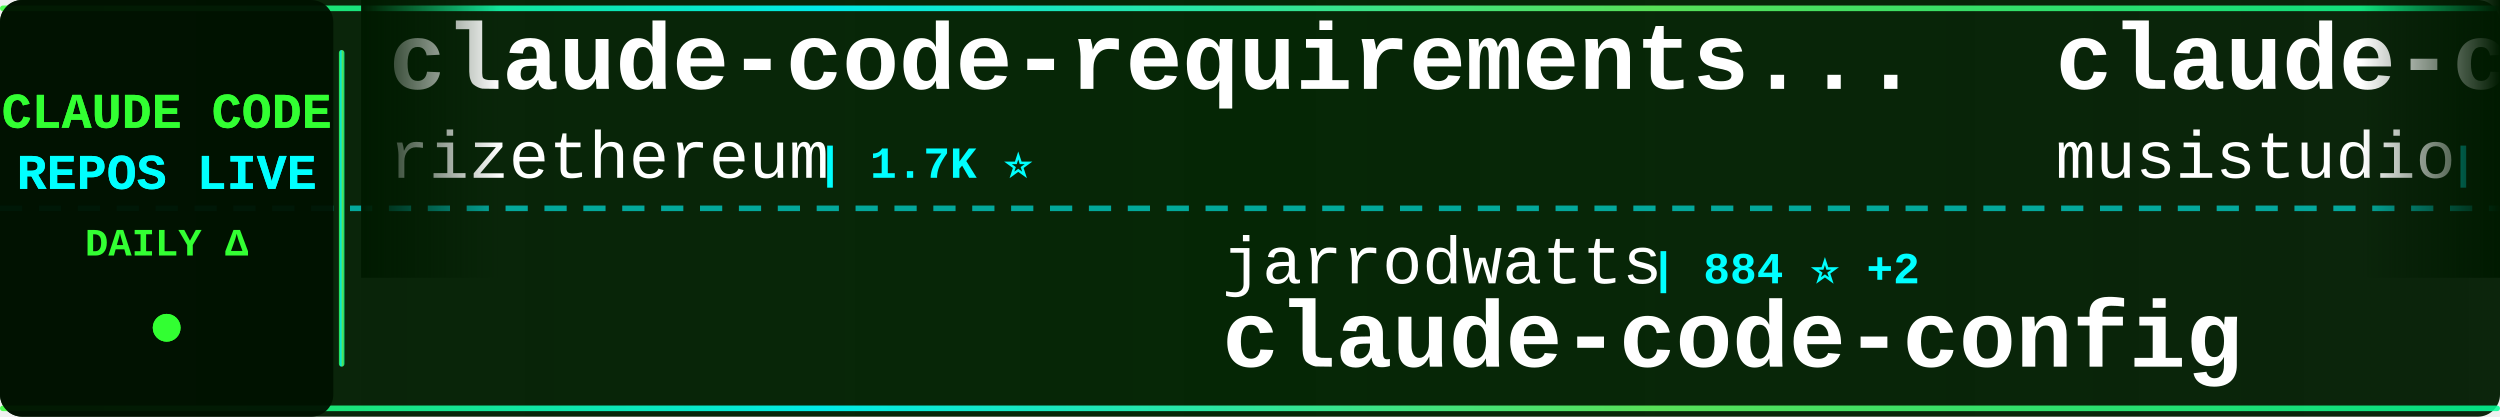
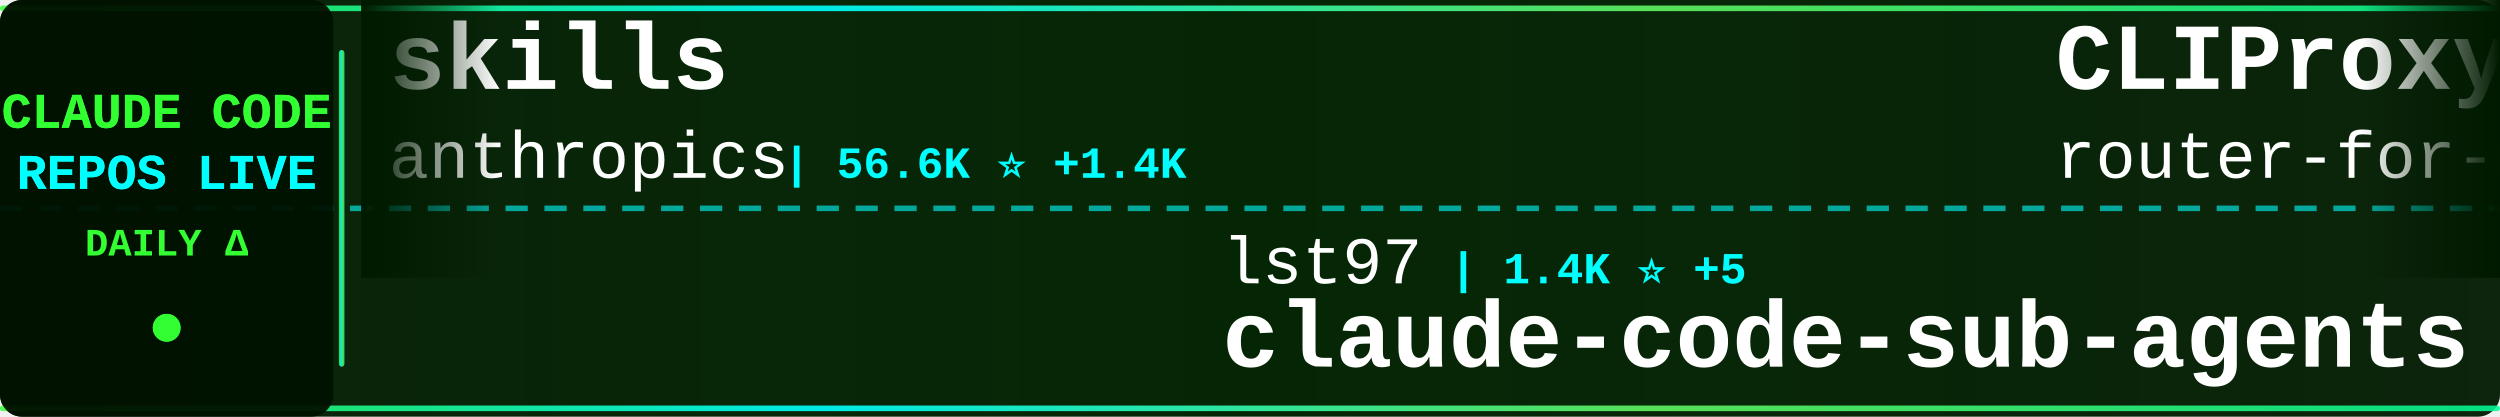
<svg xmlns="http://www.w3.org/2000/svg" width="900" height="150">
  <defs>
    <linearGradient id="tickerBg" x1="0%" y1="0%" x2="100%" y2="0%">
      <stop offset="0%" style="stop-color:#001a00;stop-opacity:0.95" />
      <stop offset="50%" style="stop-color:#002200;stop-opacity:0.98" />
      <stop offset="100%" style="stop-color:#001a00;stop-opacity:0.95" />
    </linearGradient>
    <linearGradient id="borderGrad" x1="0%" y1="0%" x2="100%" y2="0%">
      <stop offset="0%" style="stop-color:#33ff33;stop-opacity:0.85">
        <animate attributeName="stop-opacity" values="0.85;1;0.85" dur="2s" repeatCount="indefinite" />
      </stop>
      <stop offset="33%" style="stop-color:#00ffff;stop-opacity:0.9">
        <animate attributeName="stop-opacity" values="0.9;1;0.9" dur="2.2s" repeatCount="indefinite" />
      </stop>
      <stop offset="66%" style="stop-color:#66ff66;stop-opacity:0.85">
        <animate attributeName="stop-opacity" values="0.85;1;0.85" dur="1.8s" repeatCount="indefinite" />
      </stop>
      <stop offset="100%" style="stop-color:#00ff99;stop-opacity:0.85">
        <animate attributeName="stop-opacity" values="0.85;1;0.85" dur="2s" repeatCount="indefinite" />
      </stop>
    </linearGradient>
    <filter id="textGlow">
      <feGaussianBlur stdDeviation="0.1" result="coloredBlur" />
      <feMerge>
        <feMergeNode in="coloredBlur" />
        <feMergeNode in="SourceGraphic" />
      </feMerge>
    </filter>
    <filter id="metricGlow">
      <feGaussianBlur stdDeviation="0.2" result="coloredBlur" />
      <feMerge>
        <feMergeNode in="coloredBlur" />
        <feMergeNode in="SourceGraphic" />
      </feMerge>
    </filter>
    <linearGradient id="leftFade" x1="0%" y1="0%" x2="100%" y2="0%">
      <stop offset="0%" style="stop-color:#001a00;stop-opacity:1" />
      <stop offset="100%" style="stop-color:#001a00;stop-opacity:0" />
    </linearGradient>
    <linearGradient id="rightFade" x1="0%" y1="0%" x2="100%" y2="0%">
      <stop offset="0%" style="stop-color:#001a00;stop-opacity:0" />
      <stop offset="100%" style="stop-color:#001a00;stop-opacity:1" />
    </linearGradient>
  </defs>
  <rect width="900" height="150" fill="url(#tickerBg)" rx="8" />
  <rect x="0" y="2" width="900" height="2" fill="url(#borderGrad)" rx="1" />
  <rect x="0" y="146" width="900" height="2" fill="url(#borderGrad)" rx="1" />
  <line x1="0" y1="75" x2="900" y2="75" stroke="#00ffff" stroke-width="2" stroke-dasharray="8 6" opacity="0.6" />
  <rect x="0" y="0" width="120" height="150" fill="#001100" opacity="0.95" rx="8" />
  <text x="60" y="46" font-family="'Courier New', monospace" font-size="18" font-weight="bold" fill="#33ff33" text-anchor="middle" filter="url(#textGlow)">
    CLAUDE CODE
  </text>
  <text x="60" y="68" font-family="'Courier New', monospace" font-size="18" font-weight="bold" fill="#00ffff" text-anchor="middle" filter="url(#textGlow)">
    REPOS LIVE
  </text>
  <text x="60" y="92" font-family="'Courier New', monospace" font-size="14" font-weight="bold" fill="#33ff33" text-anchor="middle">
    DAILY Δ
  </text>
  <circle cx="60" cy="118" r="5" fill="#33ff33" filter="url(#metricGlow)">
    <animate attributeName="r" values="4;6;4" dur="1.5s" repeatCount="indefinite" />
    <animate attributeName="opacity" values="0.6;1;0.6" dur="1.5s" repeatCount="indefinite" />
  </circle>
  <rect x="122" y="18" width="2" height="114" fill="url(#borderGrad)" rx="1" />
  <clipPath id="tickerClip">
    <rect x="130" y="0" width="770" height="150" />
  </clipPath>
  <g clip-path="url(#tickerClip)">
    <g id="tickerItems">
      <animateTransform attributeName="transform" attributeType="XML" type="translate" from="0 0" to="-3000 0" dur="54s" repeatCount="indefinite" />
      <g transform="translate(0, 0)">
-         <text x="140" y="32" font-family="'Courier New', monospace" font-size="34" font-weight="bold" fill="#ffffff">claude-code-requirements...</text>
-         <text x="140" y="64" font-family="'Courier New', monospace" font-size="24" font-weight="normal" fill="#ffffff" opacity="1.0">rizethereum</text>
-         <text x="294" y="64" font-family="'Courier New', monospace" font-size="16" font-weight="bold" fill="#00ffff"> | 1.7K ⭐</text>
+         <text x="140" y="32" font-family="'Courier New', monospace" font-size="34" font-weight="bold" fill="#ffffff">skills</text>
+         <text x="140" y="64" font-family="'Courier New', monospace" font-size="24" font-weight="normal" fill="#ffffff" opacity="1.0">anthropics</text>
+         <text x="282" y="64" font-family="'Courier New', monospace" font-size="16" font-weight="bold" fill="#00ffff"> | 56.6K ⭐ +1.4K</text>
      </g>
      <g transform="translate(300, 0)">
-         <text x="140" y="102" font-family="'Courier New', monospace" font-size="24" font-weight="normal" fill="#ffffff" opacity="1.0">jarrodwatts</text>
-         <text x="294" y="102" font-family="'Courier New', monospace" font-size="16" font-weight="bold" fill="#00ffff"> | 884 ⭐ +2</text>
-         <text x="140" y="132" font-family="'Courier New', monospace" font-size="34" font-weight="bold" fill="#ffffff">claude-code-config</text>
+         <text x="140" y="102" font-family="'Courier New', monospace" font-size="24" font-weight="normal" fill="#ffffff" opacity="1.0">lst97</text>
+         <text x="222" y="102" font-family="'Courier New', monospace" font-size="16" font-weight="bold" fill="#00ffff"> | 1.4K ⭐ +5</text>
+         <text x="140" y="132" font-family="'Courier New', monospace" font-size="34" font-weight="bold" fill="#ffffff">claude-code-sub-agents</text>
      </g>
      <g transform="translate(600, 0)">
-         <text x="140" y="32" font-family="'Courier New', monospace" font-size="34" font-weight="bold" fill="#ffffff">claude-code-router</text>
-         <text x="140" y="64" font-family="'Courier New', monospace" font-size="24" font-weight="normal" fill="#ffffff" opacity="1.0">musistudio</text>
-         <text x="282" y="64" font-family="'Courier New', monospace" font-size="16" font-weight="bold" fill="#00ffff"> | 26.7K ⭐ +106</text>
+         <text x="140" y="32" font-family="'Courier New', monospace" font-size="34" font-weight="bold" fill="#ffffff">CLIProxyAPI</text>
+         <text x="140" y="64" font-family="'Courier New', monospace" font-size="24" font-weight="normal" fill="#ffffff" opacity="1.0">router-for-me</text>
+         <text x="318" y="64" font-family="'Courier New', monospace" font-size="16" font-weight="bold" fill="#00ffff"> | 8.5K ⭐ +152</text>
      </g>
      <g transform="translate(900, 0)">
-         <text x="140" y="102" font-family="'Courier New', monospace" font-size="24" font-weight="normal" fill="#ffffff" opacity="1.0">anthropics</text>
-         <text x="282" y="102" font-family="'Courier New', monospace" font-size="16" font-weight="bold" fill="#00ffff"> | 1.3K ⭐ +11</text>
-         <text x="140" y="132" font-family="'Courier New', monospace" font-size="34" font-weight="bold" fill="#ffffff">claude-agent-sdk-demos</text>
+         <text x="140" y="102" font-family="'Courier New', monospace" font-size="24" font-weight="normal" fill="#ffffff" opacity="1.0">bfly123</text>
+         <text x="246" y="102" font-family="'Courier New', monospace" font-size="16" font-weight="bold" fill="#00ffff"> | 932 ⭐ +16</text>
+         <text x="140" y="132" font-family="'Courier New', monospace" font-size="34" font-weight="bold" fill="#ffffff">claude_code_bridge</text>
      </g>
      <g transform="translate(1200, 0)">
-         <text x="140" y="32" font-family="'Courier New', monospace" font-size="34" font-weight="bold" fill="#ffffff">claude-plugins-official</text>
-         <text x="140" y="64" font-family="'Courier New', monospace" font-size="24" font-weight="normal" fill="#ffffff" opacity="1.0">anthropics</text>
-         <text x="282" y="64" font-family="'Courier New', monospace" font-size="16" font-weight="bold" fill="#00ffff"> | 5.1K ⭐ +95</text>
+         <text x="140" y="32" font-family="'Courier New', monospace" font-size="34" font-weight="bold" fill="#ffffff">agents</text>
+         <text x="140" y="64" font-family="'Courier New', monospace" font-size="24" font-weight="normal" fill="#ffffff" opacity="1.0">wshobson</text>
+         <text x="258" y="64" font-family="'Courier New', monospace" font-size="16" font-weight="bold" fill="#00ffff"> | 27.1K ⭐ +117</text>
      </g>
      <g transform="translate(1500, 0)">
-         <text x="140" y="102" font-family="'Courier New', monospace" font-size="24" font-weight="normal" fill="#ffffff" opacity="1.0">sugyan</text>
-         <text x="234" y="102" font-family="'Courier New', monospace" font-size="16" font-weight="bold" fill="#00ffff"> | 870 ⭐ +3</text>
-         <text x="140" y="132" font-family="'Courier New', monospace" font-size="34" font-weight="bold" fill="#ffffff">claude-code-webui</text>
+         <text x="140" y="102" font-family="'Courier New', monospace" font-size="24" font-weight="normal" fill="#ffffff" opacity="1.0">github</text>
+         <text x="234" y="102" font-family="'Courier New', monospace" font-size="16" font-weight="bold" fill="#00ffff"> | 65.8K ⭐ +319</text>
+         <text x="140" y="132" font-family="'Courier New', monospace" font-size="34" font-weight="bold" fill="#ffffff">spec-kit</text>
      </g>
      <g transform="translate(1800, 0)">
-         <text x="140" y="32" font-family="'Courier New', monospace" font-size="34" font-weight="bold" fill="#ffffff">claude-code-showcase</text>
-         <text x="140" y="64" font-family="'Courier New', monospace" font-size="24" font-weight="normal" fill="#ffffff" opacity="1.0">ChrisWiles</text>
-         <text x="282" y="64" font-family="'Courier New', monospace" font-size="16" font-weight="bold" fill="#00ffff"> | 5.1K ⭐ +9</text>
+         <text x="140" y="32" font-family="'Courier New', monospace" font-size="34" font-weight="bold" fill="#ffffff">1code</text>
+         <text x="140" y="64" font-family="'Courier New', monospace" font-size="24" font-weight="normal" fill="#ffffff" opacity="1.0">21st-dev</text>
+         <text x="258" y="64" font-family="'Courier New', monospace" font-size="16" font-weight="bold" fill="#00ffff"> | 4.5K ⭐ +51</text>
      </g>
      <g transform="translate(2100, 0)">
-         <text x="140" y="102" font-family="'Courier New', monospace" font-size="24" font-weight="normal" fill="#ffffff" opacity="1.0">jeremylongshore</text>
-         <text x="342" y="102" font-family="'Courier New', monospace" font-size="16" font-weight="bold" fill="#00ffff"> | 1.1K ⭐ +6</text>
-         <text x="140" y="132" font-family="'Courier New', monospace" font-size="34" font-weight="bold" fill="#ffffff">claude-code-plugins-plus...</text>
+         <text x="140" y="102" font-family="'Courier New', monospace" font-size="24" font-weight="normal" fill="#ffffff" opacity="1.0">DmitrySolana</text>
+         <text x="306" y="102" font-family="'Courier New', monospace" font-size="16" font-weight="bold" fill="#00ffff"> | 1.2K ⭐ +3</text>
+         <text x="140" y="132" font-family="'Courier New', monospace" font-size="34" font-weight="bold" fill="#ffffff">ralph-claude-code</text>
      </g>
      <g transform="translate(2400, 0)">
-         <text x="140" y="32" font-family="'Courier New', monospace" font-size="34" font-weight="bold" fill="#ffffff">opcode</text>
-         <text x="140" y="64" font-family="'Courier New', monospace" font-size="24" font-weight="normal" fill="#ffffff" opacity="1.0">winfunc</text>
-         <text x="246" y="64" font-family="'Courier New', monospace" font-size="16" font-weight="bold" fill="#00ffff"> | 20.2K ⭐ +25</text>
+         <text x="140" y="32" font-family="'Courier New', monospace" font-size="34" font-weight="bold" fill="#ffffff">claude-code-mcp</text>
+         <text x="140" y="64" font-family="'Courier New', monospace" font-size="24" font-weight="normal" fill="#ffffff" opacity="1.0">steipete</text>
+         <text x="258" y="64" font-family="'Courier New', monospace" font-size="16" font-weight="bold" fill="#00ffff"> | 1.0K ⭐ +8</text>
      </g>
      <g transform="translate(2700, 0)">
-         <text x="140" y="102" font-family="'Courier New', monospace" font-size="24" font-weight="normal" fill="#ffffff" opacity="1.0">shareAI-lab</text>
-         <text x="294" y="102" font-family="'Courier New', monospace" font-size="16" font-weight="bold" fill="#00ffff"> | 15.6K ⭐ +160</text>
-         <text x="140" y="132" font-family="'Courier New', monospace" font-size="34" font-weight="bold" fill="#ffffff">learn-claude-code</text>
+         <text x="140" y="102" font-family="'Courier New', monospace" font-size="24" font-weight="normal" fill="#ffffff" opacity="1.0">nishimoto265</text>
+         <text x="306" y="102" font-family="'Courier New', monospace" font-size="16" font-weight="bold" fill="#00ffff"> | 484 ⭐ +3</text>
+         <text x="140" y="132" font-family="'Courier New', monospace" font-size="34" font-weight="bold" fill="#ffffff">Claude-Code-Communicatio...</text>
      </g>
      <g transform="translate(3000, 0)">
-         <text x="140" y="32" font-family="'Courier New', monospace" font-size="34" font-weight="bold" fill="#ffffff">claude-code-requirements...</text>
-         <text x="140" y="64" font-family="'Courier New', monospace" font-size="24" font-weight="normal" fill="#ffffff" opacity="1.0">rizethereum</text>
-         <text x="294" y="64" font-family="'Courier New', monospace" font-size="16" font-weight="bold" fill="#00ffff"> | 1.7K ⭐</text>
+         <text x="140" y="32" font-family="'Courier New', monospace" font-size="34" font-weight="bold" fill="#ffffff">skills</text>
+         <text x="140" y="64" font-family="'Courier New', monospace" font-size="24" font-weight="normal" fill="#ffffff" opacity="1.0">anthropics</text>
+         <text x="282" y="64" font-family="'Courier New', monospace" font-size="16" font-weight="bold" fill="#00ffff"> | 56.6K ⭐ +1.4K</text>
      </g>
      <g transform="translate(3300, 0)">
-         <text x="140" y="102" font-family="'Courier New', monospace" font-size="24" font-weight="normal" fill="#ffffff" opacity="1.0">jarrodwatts</text>
-         <text x="294" y="102" font-family="'Courier New', monospace" font-size="16" font-weight="bold" fill="#00ffff"> | 884 ⭐ +2</text>
-         <text x="140" y="132" font-family="'Courier New', monospace" font-size="34" font-weight="bold" fill="#ffffff">claude-code-config</text>
+         <text x="140" y="102" font-family="'Courier New', monospace" font-size="24" font-weight="normal" fill="#ffffff" opacity="1.0">lst97</text>
+         <text x="222" y="102" font-family="'Courier New', monospace" font-size="16" font-weight="bold" fill="#00ffff"> | 1.4K ⭐ +5</text>
+         <text x="140" y="132" font-family="'Courier New', monospace" font-size="34" font-weight="bold" fill="#ffffff">claude-code-sub-agents</text>
      </g>
      <g transform="translate(3600, 0)">
-         <text x="140" y="32" font-family="'Courier New', monospace" font-size="34" font-weight="bold" fill="#ffffff">claude-code-router</text>
-         <text x="140" y="64" font-family="'Courier New', monospace" font-size="24" font-weight="normal" fill="#ffffff" opacity="1.0">musistudio</text>
-         <text x="282" y="64" font-family="'Courier New', monospace" font-size="16" font-weight="bold" fill="#00ffff"> | 26.7K ⭐ +106</text>
+         <text x="140" y="32" font-family="'Courier New', monospace" font-size="34" font-weight="bold" fill="#ffffff">CLIProxyAPI</text>
+         <text x="140" y="64" font-family="'Courier New', monospace" font-size="24" font-weight="normal" fill="#ffffff" opacity="1.0">router-for-me</text>
+         <text x="318" y="64" font-family="'Courier New', monospace" font-size="16" font-weight="bold" fill="#00ffff"> | 8.5K ⭐ +152</text>
      </g>
      <g transform="translate(3900, 0)">
-         <text x="140" y="102" font-family="'Courier New', monospace" font-size="24" font-weight="normal" fill="#ffffff" opacity="1.0">anthropics</text>
-         <text x="282" y="102" font-family="'Courier New', monospace" font-size="16" font-weight="bold" fill="#00ffff"> | 1.3K ⭐ +11</text>
-         <text x="140" y="132" font-family="'Courier New', monospace" font-size="34" font-weight="bold" fill="#ffffff">claude-agent-sdk-demos</text>
+         <text x="140" y="102" font-family="'Courier New', monospace" font-size="24" font-weight="normal" fill="#ffffff" opacity="1.0">bfly123</text>
+         <text x="246" y="102" font-family="'Courier New', monospace" font-size="16" font-weight="bold" fill="#00ffff"> | 932 ⭐ +16</text>
+         <text x="140" y="132" font-family="'Courier New', monospace" font-size="34" font-weight="bold" fill="#ffffff">claude_code_bridge</text>
      </g>
    </g>
  </g>
  <rect x="130" y="0" width="50" height="100" fill="url(#leftFade)" />
  <rect x="850" y="0" width="50" height="100" fill="url(#rightFade)" />
</svg>
